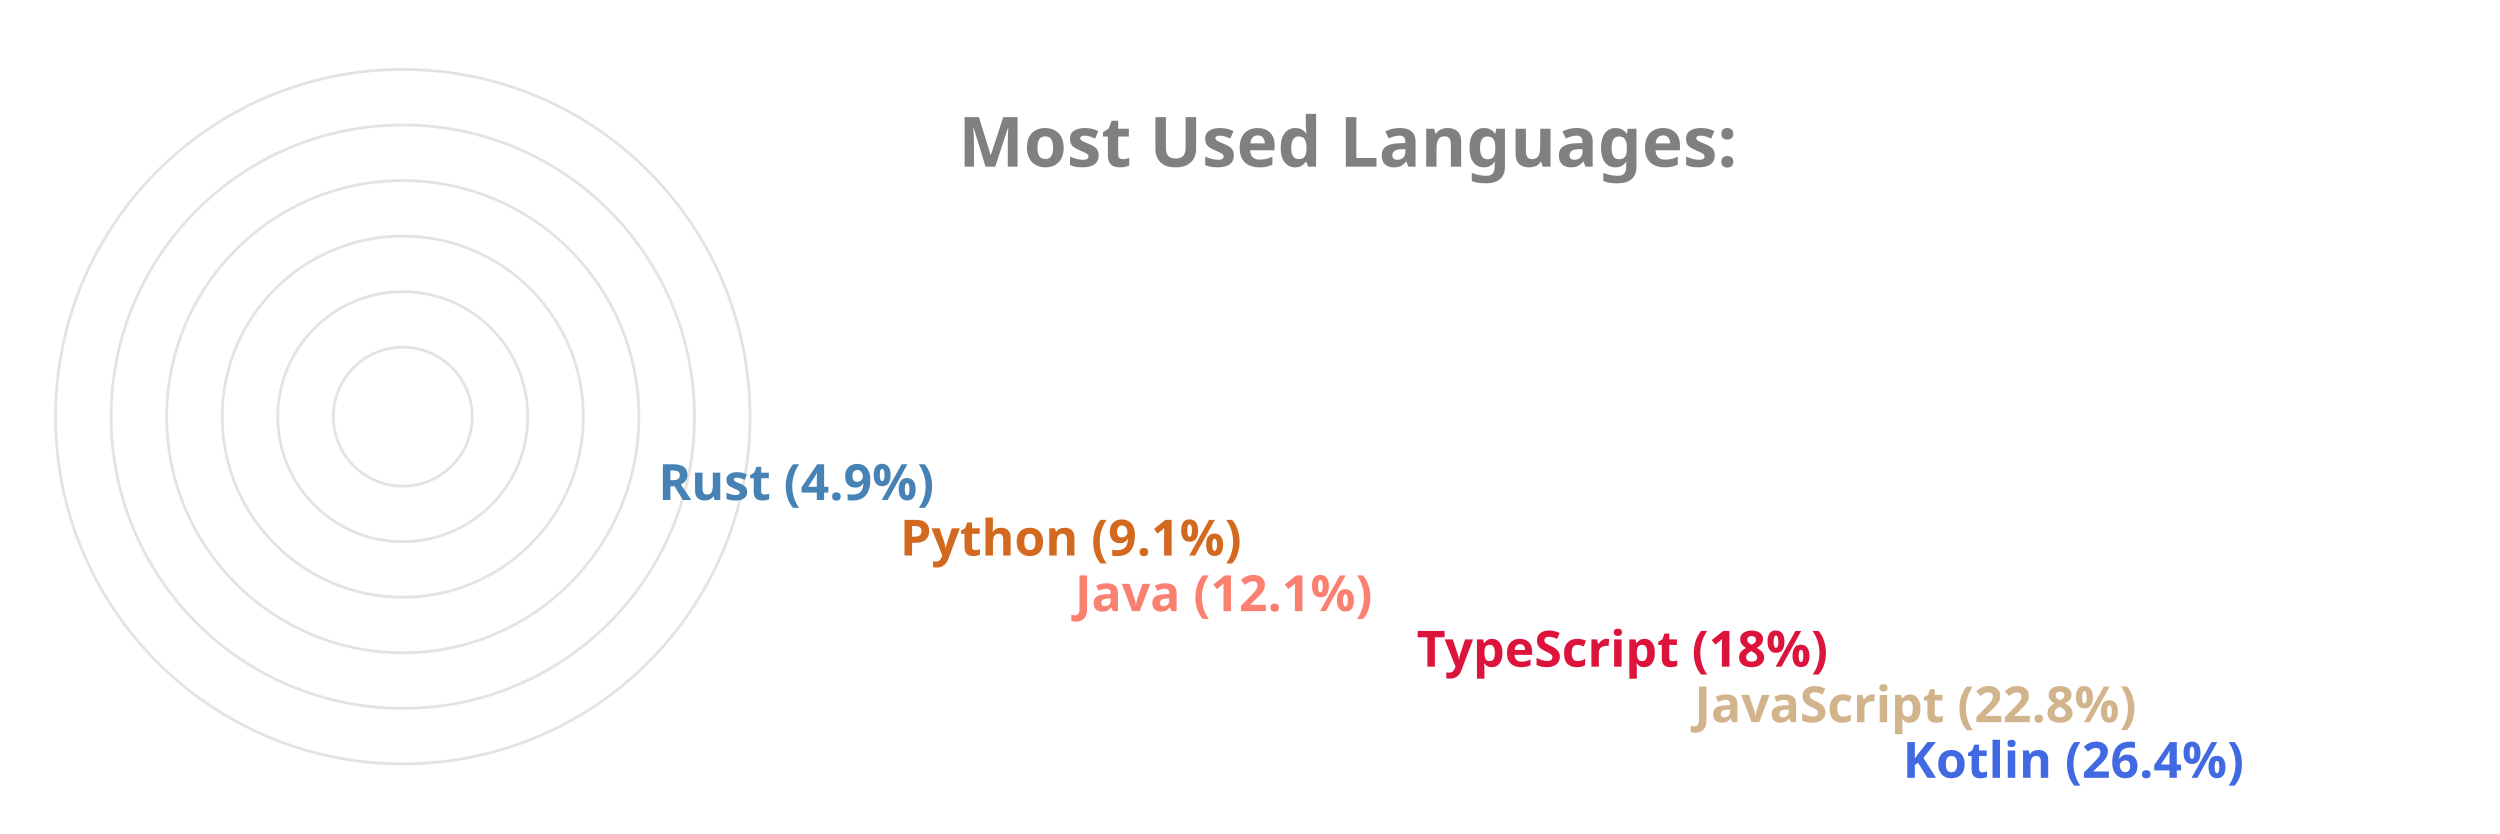
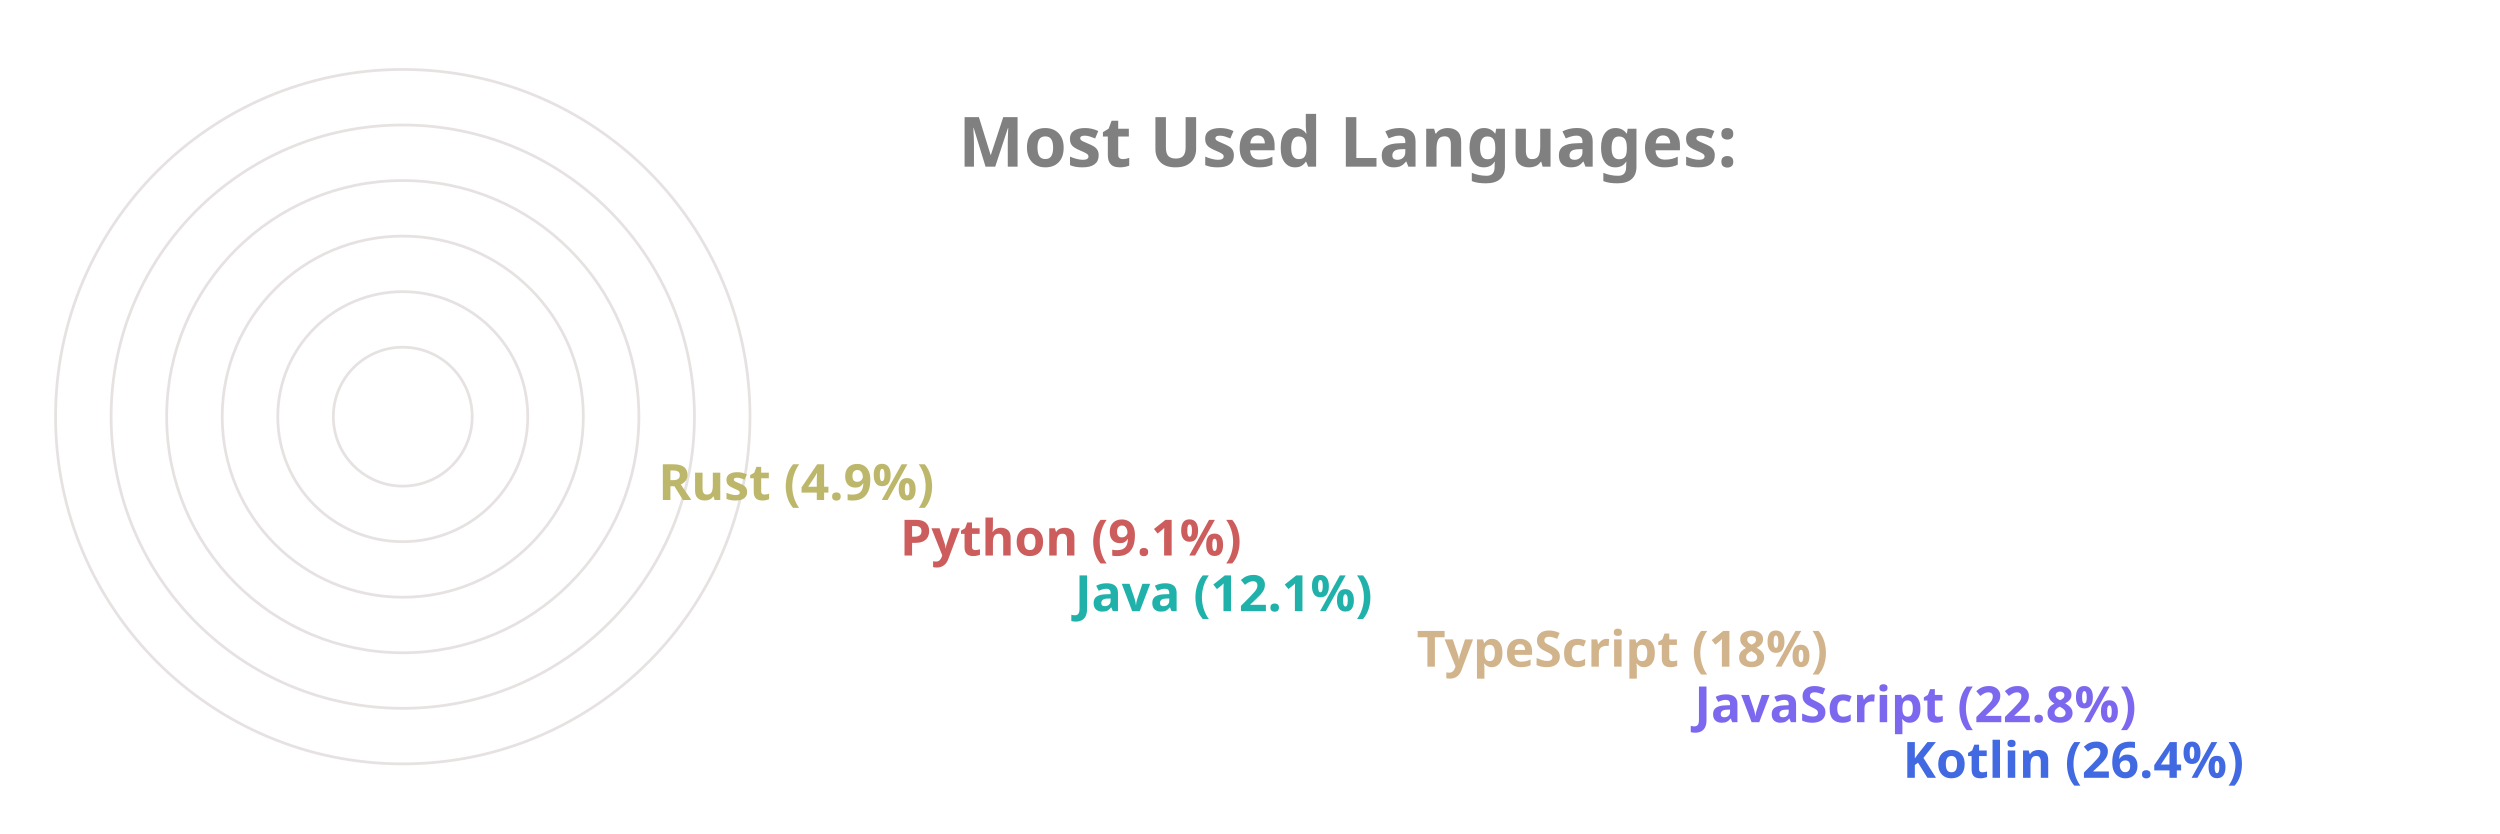
<svg xmlns="http://www.w3.org/2000/svg" viewBox="0 0 650 300" height="200px" width="600px">
  <style>
		.label {
			font: bold 25px sans-serif;
			color: #404040;
			-webkit-text-stroke: 1px white;
	  	}
		.name {
			font: bold 18px sans-serif;
			color: #404040;
	  	}

		.line {
			stroke-dasharray: 1000;
			stroke-dashoffset: 1000;
			animation: dash 3.5s ease-in-out forwards;	
			animation-iteration-count: infinite;
			animation-direction: alternate-reverse;
		}

		.path {
			stroke-dasharray: 1000;
			stroke-dashoffset: 1000;
			animation: dash 3.5s ease-in-out forwards;	
			animation-iteration-count: infinite;
			animation-direction: alternate-reverse;
		}
		  
		@keyframes dash {
			to {
				stroke-dashoffset: 0;
			}
		}

	</style>
  <g stroke="#E6E2E1" fill="none" stroke-width="1">
    <circle cx="20" cy="150" r="125" />
    <circle cx="20" cy="150" r="105" />
    <circle cx="20" cy="150" r="85" />
    <circle cx="20" cy="150" r="65" />
    <circle cx="20" cy="150" r="45" />
    <circle cx="20" cy="150" r="25" />
  </g>
  <g fill="none" stroke-width="20" class="line">
    <line x2="550" y2="275" x1="20" y1="275" stroke="RoyalBlue" />
-     <line x2="475" y2="255" x1="20" y1="255" stroke="Tan" />
-     <line x2="375" y2="235" x1="20" y1="235" stroke="Crimson" />
-     <line x2="252" y2="215" x1="20" y1="215" stroke="Salmon" />
-     <line x2="189" y2="195" x1="20" y1="195" stroke="Chocolate" />
-     <line x2="102" y2="175" x1="20" y1="175" stroke="SteelBlue" />
+     <line x2="475" y2="255" x1="20" y1="255" stroke="MediumSlateBlue" />
+     <line x2="375" y2="235" x1="20" y1="235" stroke="Tan" />
+     <line x2="252" y2="215" x1="20" y1="215" stroke="LightSeaGreen" />
+     <line x2="189" y2="195" x1="20" y1="195" stroke="IndianRed" />
+     <line x2="102" y2="175" x1="20" y1="175" stroke="DarkKhaki" />
  </g>
  <g fill="none" stroke-width="20" stroke-linecap="round" class="path">
    <path d="M 20 275 A 125 125 45 0 1 -92 95" stroke="RoyalBlue" />
-     <path d="M 20 255 A 105 105 45 0 1 -76 108" stroke="Tan" />
-     <path d="M 20 235 A 85 85 45 0 1 -60 123" stroke="Crimson" />
-     <path d="M 20 215 A 65 65 45 0 1 -43 136" stroke="Salmon" />
-     <path d="M 20 195 A 45 45 45 0 1 -24 142" stroke="Chocolate" />
-     <path d="M 20 175 A 25 25 45 0 1 -4 147" stroke="SteelBlue" />
+     <path d="M 20 255 A 105 105 45 0 1 -76 108" stroke="MediumSlateBlue" />
+     <path d="M 20 235 A 85 85 45 0 1 -60 123" stroke="Tan" />
+     <path d="M 20 215 A 65 65 45 0 1 -43 136" stroke="LightSeaGreen" />
+     <path d="M 20 195 A 45 45 45 0 1 -24 142" stroke="IndianRed" />
+     <path d="M 20 175 A 25 25 45 0 1 -4 147" stroke="DarkKhaki" />
  </g>
  <g class="name">
    <text x="560" y="280" fill="RoyalBlue">Kotlin (26.4%)</text>
-     <text x="485" y="260" fill="Tan">JavaScript (22.8%)</text>
-     <text x="385" y="240" fill="Crimson">TypeScript (18%)</text>
-     <text x="262" y="220" fill="Salmon">Java (12.1%)</text>
-     <text x="199" y="200" fill="Chocolate">Python (9.1%)</text>
-     <text x="112" y="180" fill="SteelBlue">Rust (4.9%)</text>
+     <text x="485" y="260" fill="MediumSlateBlue">JavaScript (22.8%)</text>
+     <text x="385" y="240" fill="Tan">TypeScript (18%)</text>
+     <text x="262" y="220" fill="LightSeaGreen">Java (12.1%)</text>
+     <text x="199" y="200" fill="IndianRed">Python (9.1%)</text>
+     <text x="112" y="180" fill="DarkKhaki">Rust (4.9%)</text>
  </g>
  <g class="label">
    <text x="220" y="60" fill="grey">Most Used Languages:</text>
  </g>
</svg>
